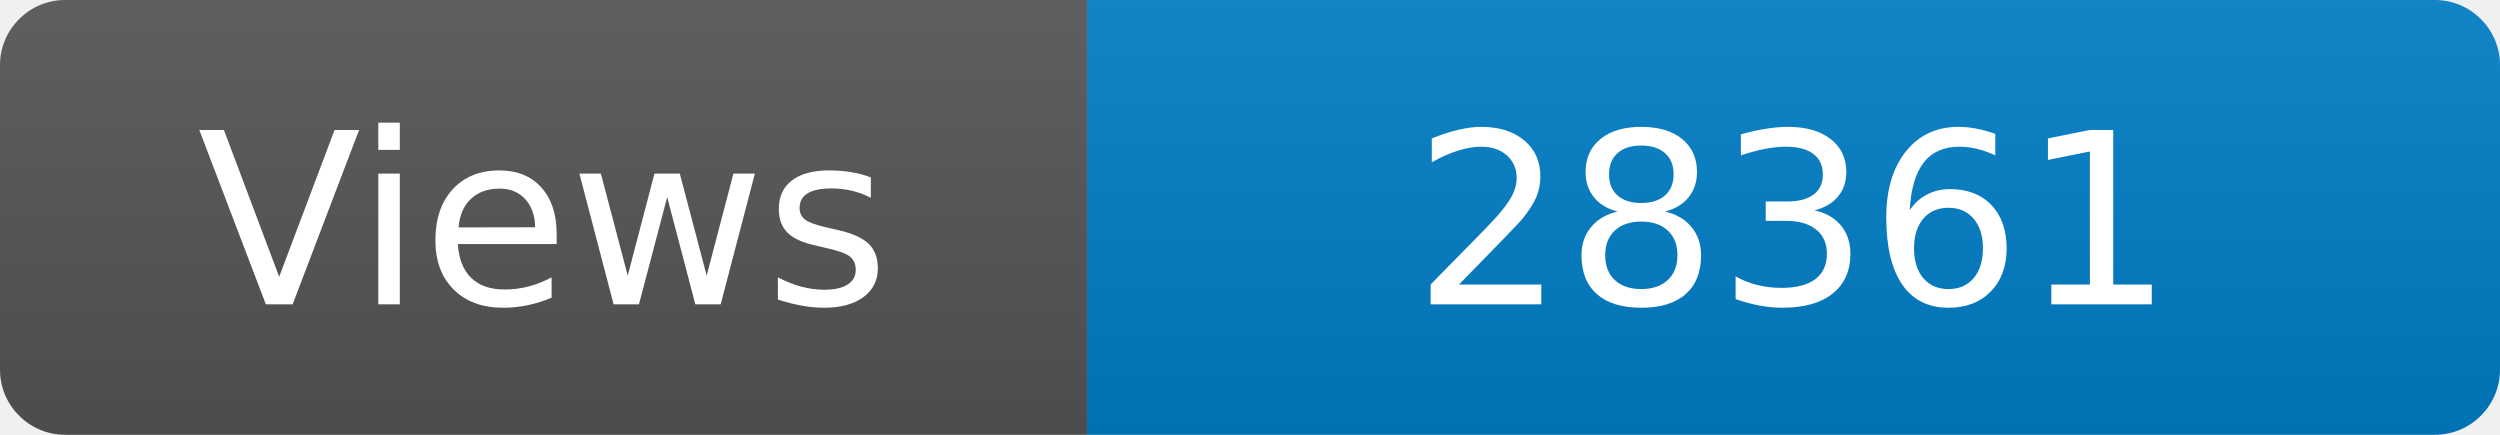
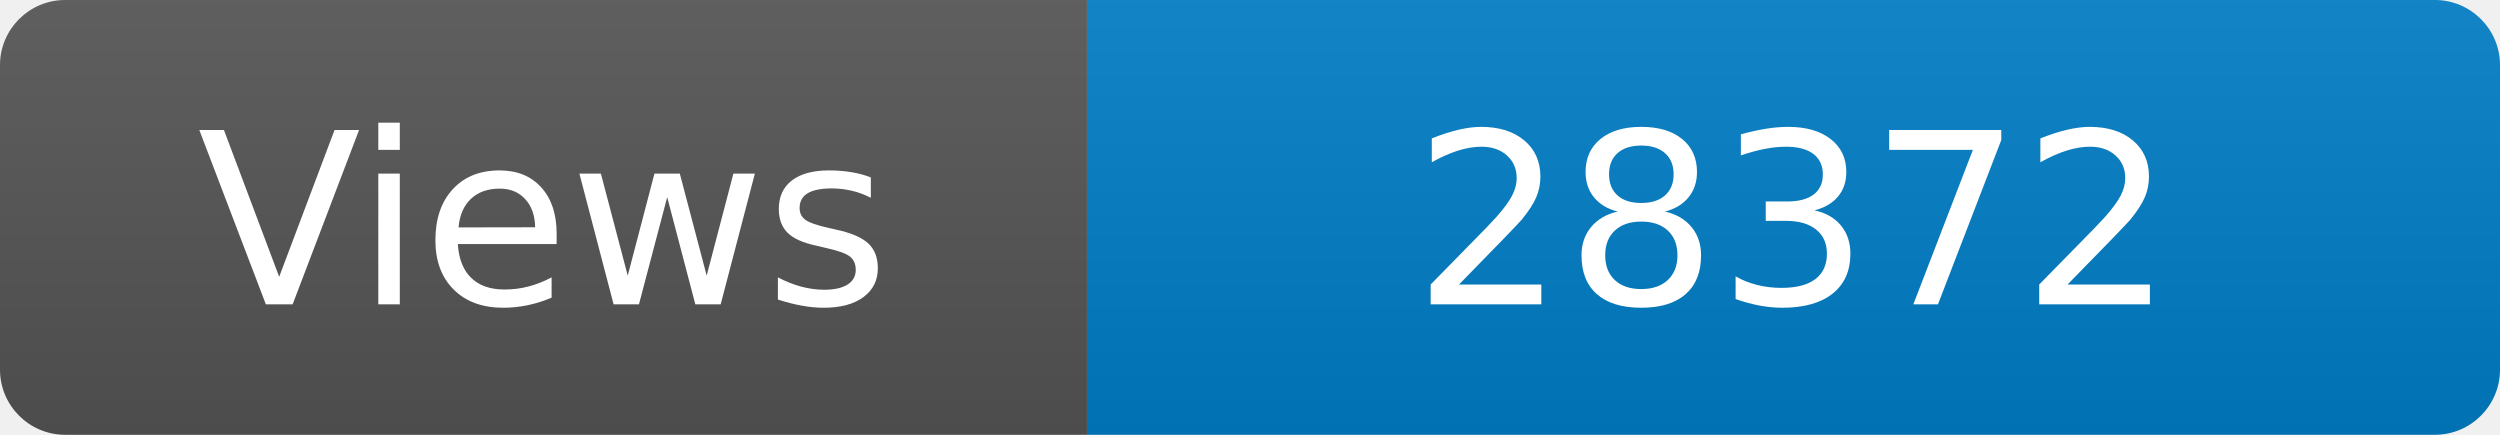
<svg xmlns="http://www.w3.org/2000/svg" width="115" height="20" role="img" aria-label="Maintained?: yes">
  <linearGradient id="s" x2="0" y2="100%">
    <stop offset="0" stop-color="#bbb" stop-opacity=".1" />
    <stop offset="1" stop-opacity=".1" />
  </linearGradient>
  <clipPath id="r">
    <rect width="115" height="20" rx="3" fill="#fff" />
  </clipPath>
  <g clip-path="url(#r)">
    <rect width="50" height="20" fill="#555" />
    <rect x="50" width="160" height="20" fill="#007ec6" />
    <rect width="115" height="20" fill="url(#s)" />
  </g>
  <g fill="#fff" text-anchor="middle" font-family="Verdana,Geneva,DejaVu Sans,sans-serif" font-size="110">
    <text x="250" y="140" transform="scale(.1)" fill="#fff">Views</text>
-     <text x="825" y="140" transform="scale(.1)" fill="#fff">28361</text>
+     <text x="825" y="140" transform="scale(.1)" fill="#fff">28372</text>
  </g>
</svg>
